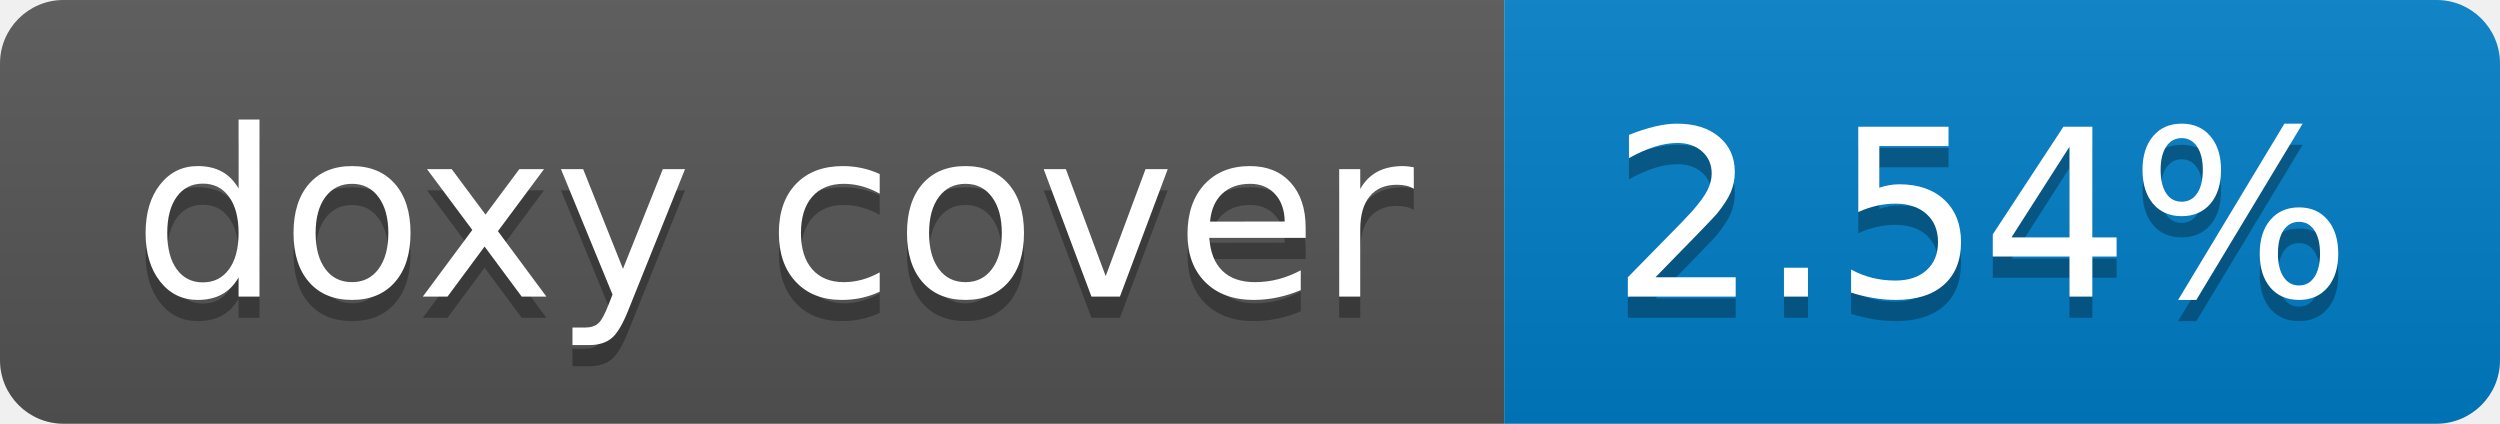
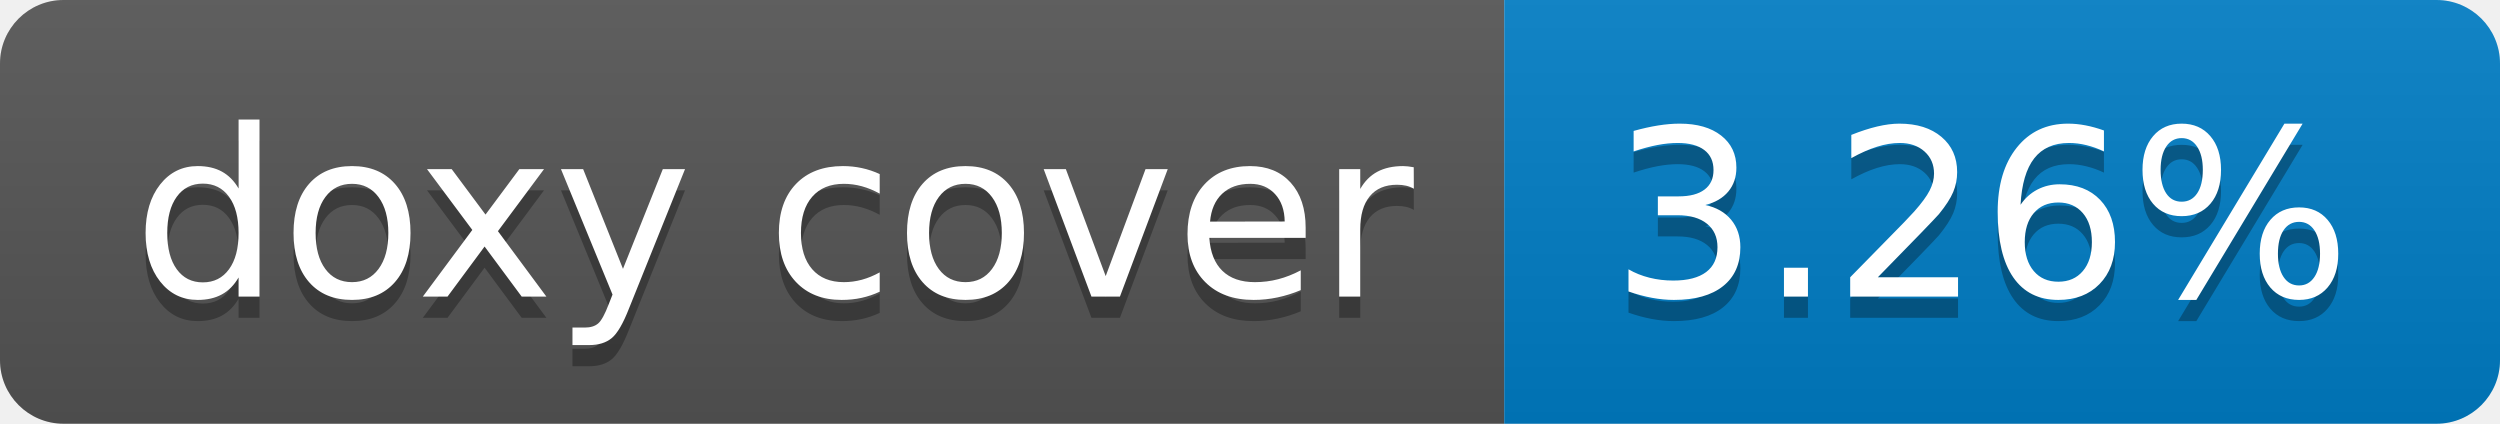
- <svg xmlns="http://www.w3.org/2000/svg" width="118" height="20" role="img" aria-label="doxy cover: 2.54%">
+ <svg xmlns="http://www.w3.org/2000/svg" width="118" height="20" role="img" aria-label="doxy cover: 3.26%">
  <linearGradient id="s" x2="0" y2="100%">
    <stop offset="0" stop-color="#bbb" stop-opacity=".1" />
    <stop offset="1" stop-opacity=".1" />
  </linearGradient>
  <clipPath id="r">
    <rect width="118" height="20" rx="3" fill="#fff" />
  </clipPath>
  <g clip-path="url(#r)">
    <rect width="71" height="20" fill="#555" />
    <rect x="71" width="47" height="20" fill="#007ec6" />
    <rect width="118" height="20" fill="url(#s)" />
  </g>
  <g fill="#fff" text-anchor="middle" font-family="Verdana,Geneva,DejaVu Sans,sans-serif" text-rendering="geometricPrecision" font-size="110">
    <text aria-hidden="true" x="365" y="150" fill="#010101" fill-opacity=".3" transform="scale(.1)" textLength="610">doxy cover</text>
    <text x="365" y="140" transform="scale(.1)" fill="#fff" textLength="610">doxy cover</text>
-     <text aria-hidden="true" x="935" y="150" fill="#010101" fill-opacity=".3" transform="scale(.1)" textLength="370">2.54%</text>
-     <text x="935" y="140" transform="scale(.1)" fill="#fff" textLength="370">2.54%</text>
+     <text aria-hidden="true" x="935" y="150" fill="#010101" fill-opacity=".3" transform="scale(.1)" textLength="370">3.26%</text>
+     <text x="935" y="140" transform="scale(.1)" fill="#fff" textLength="370">3.26%</text>
  </g>
</svg>
